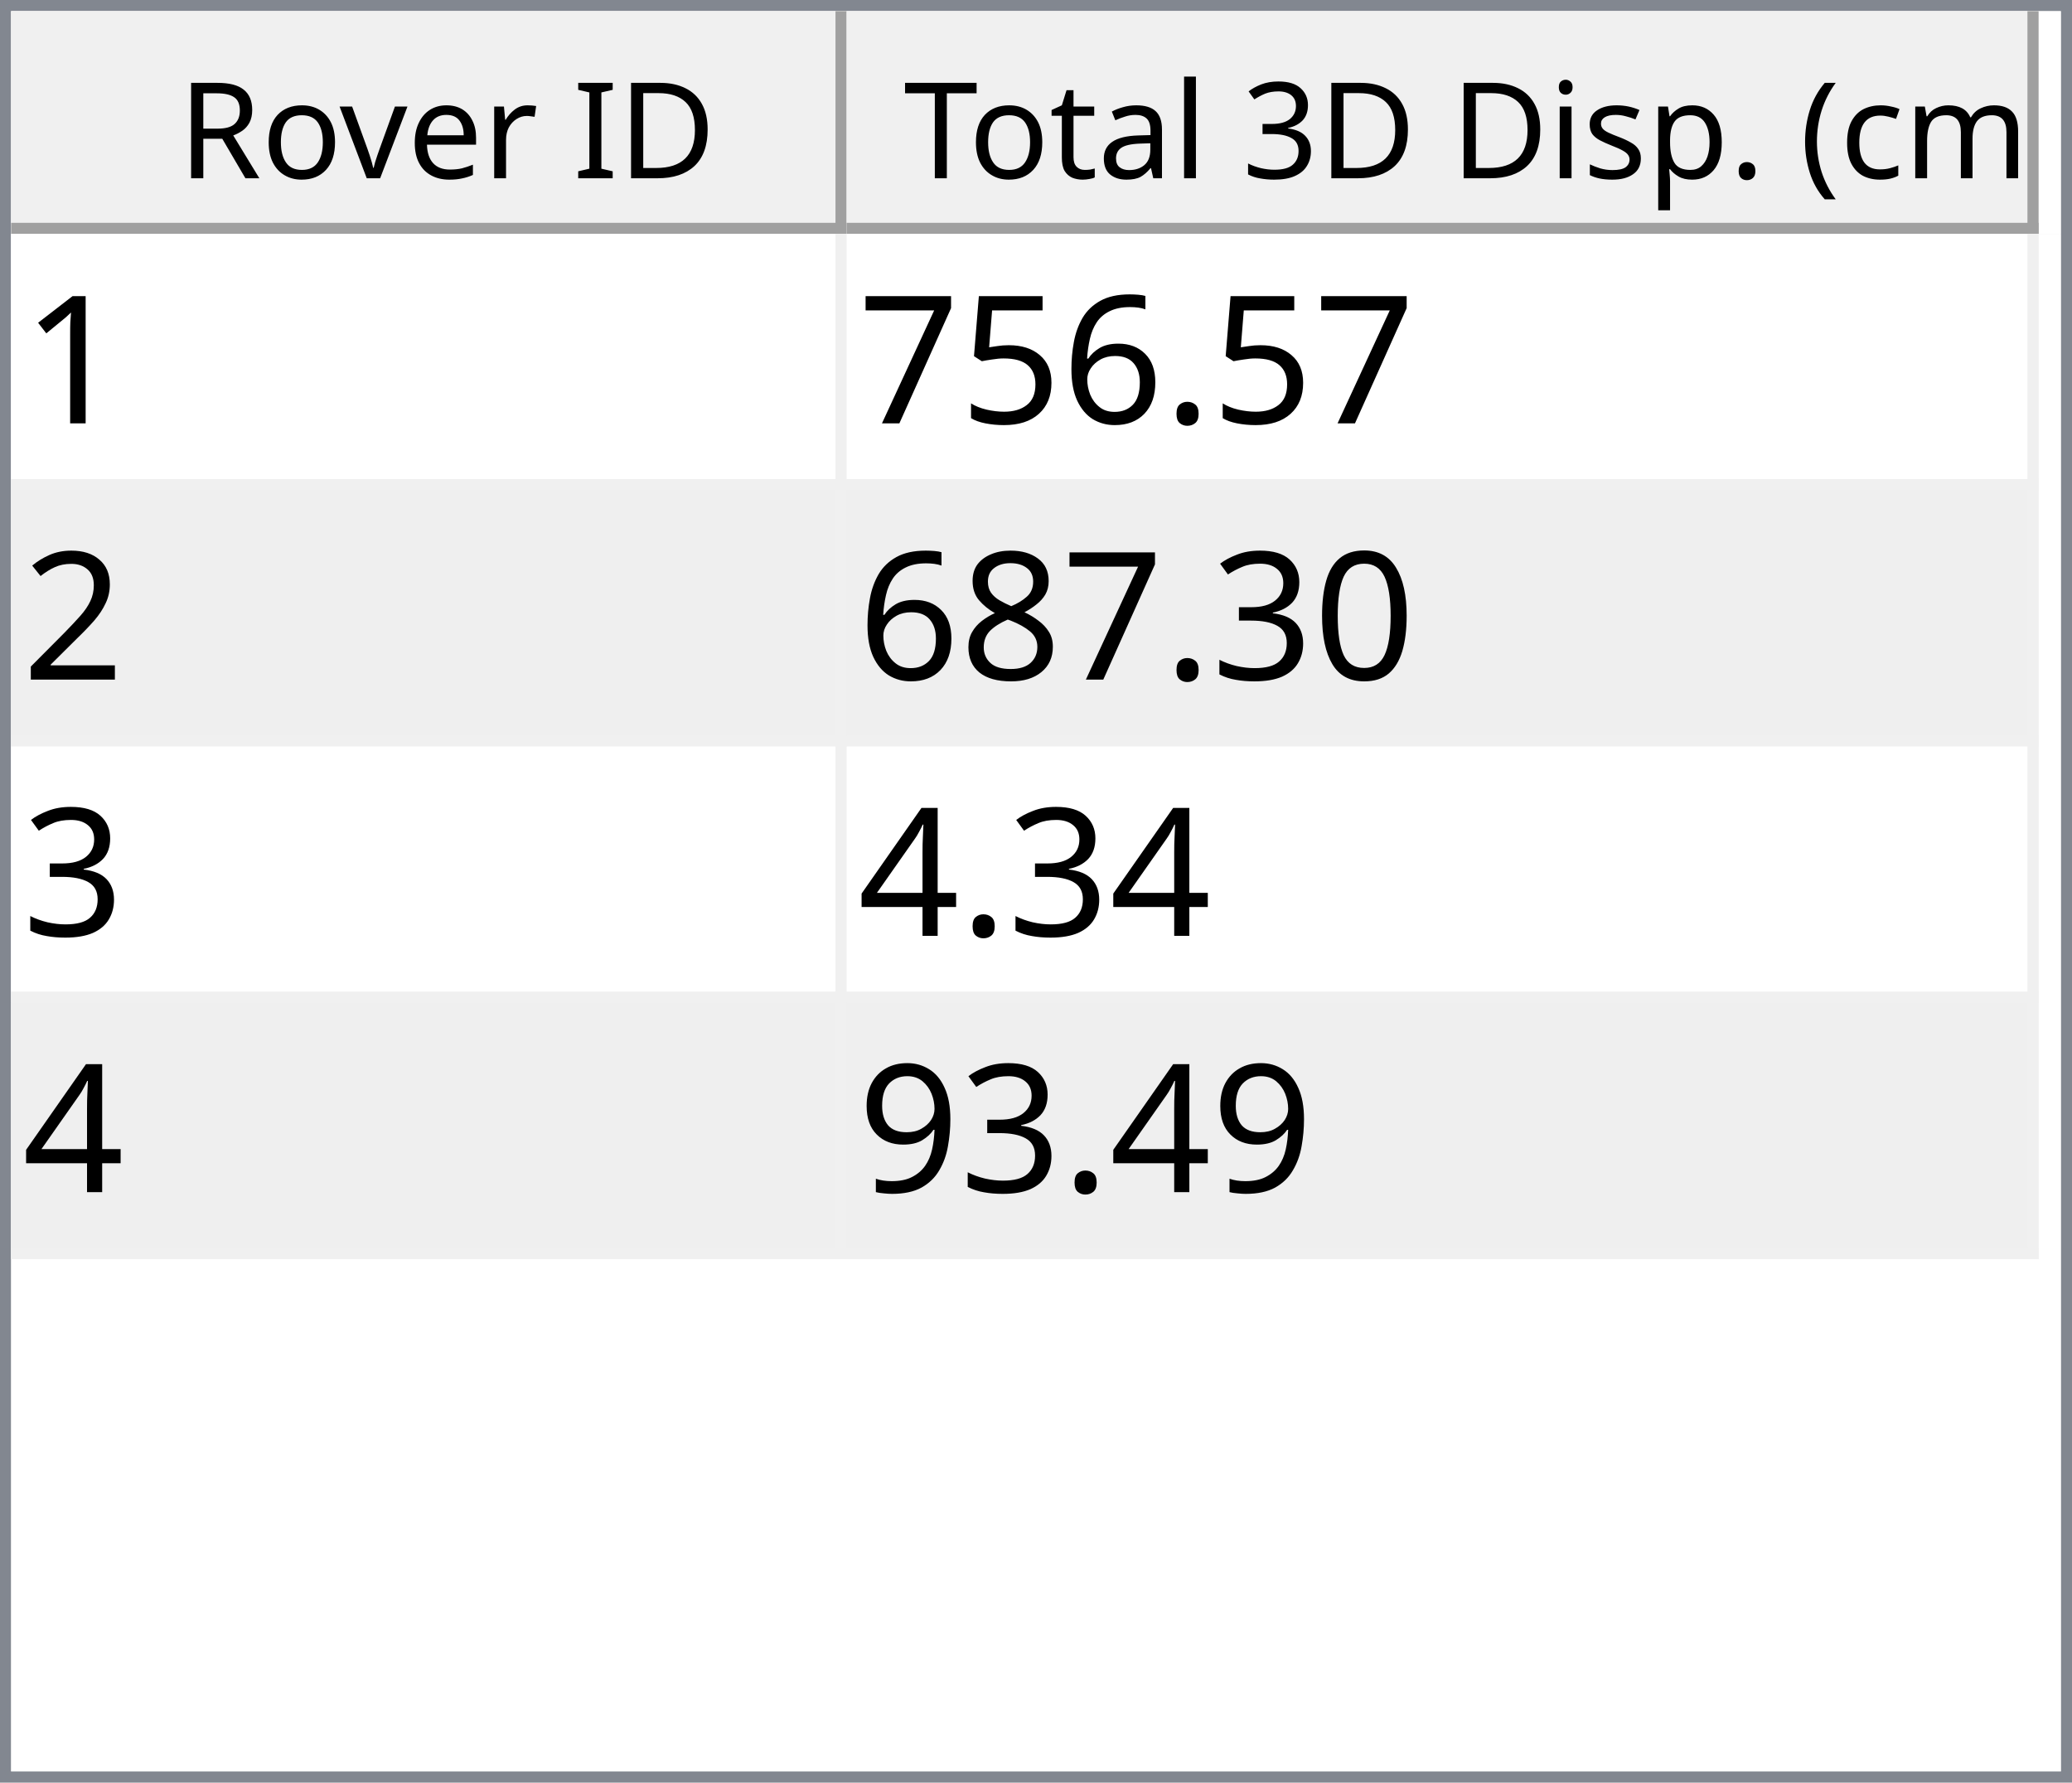
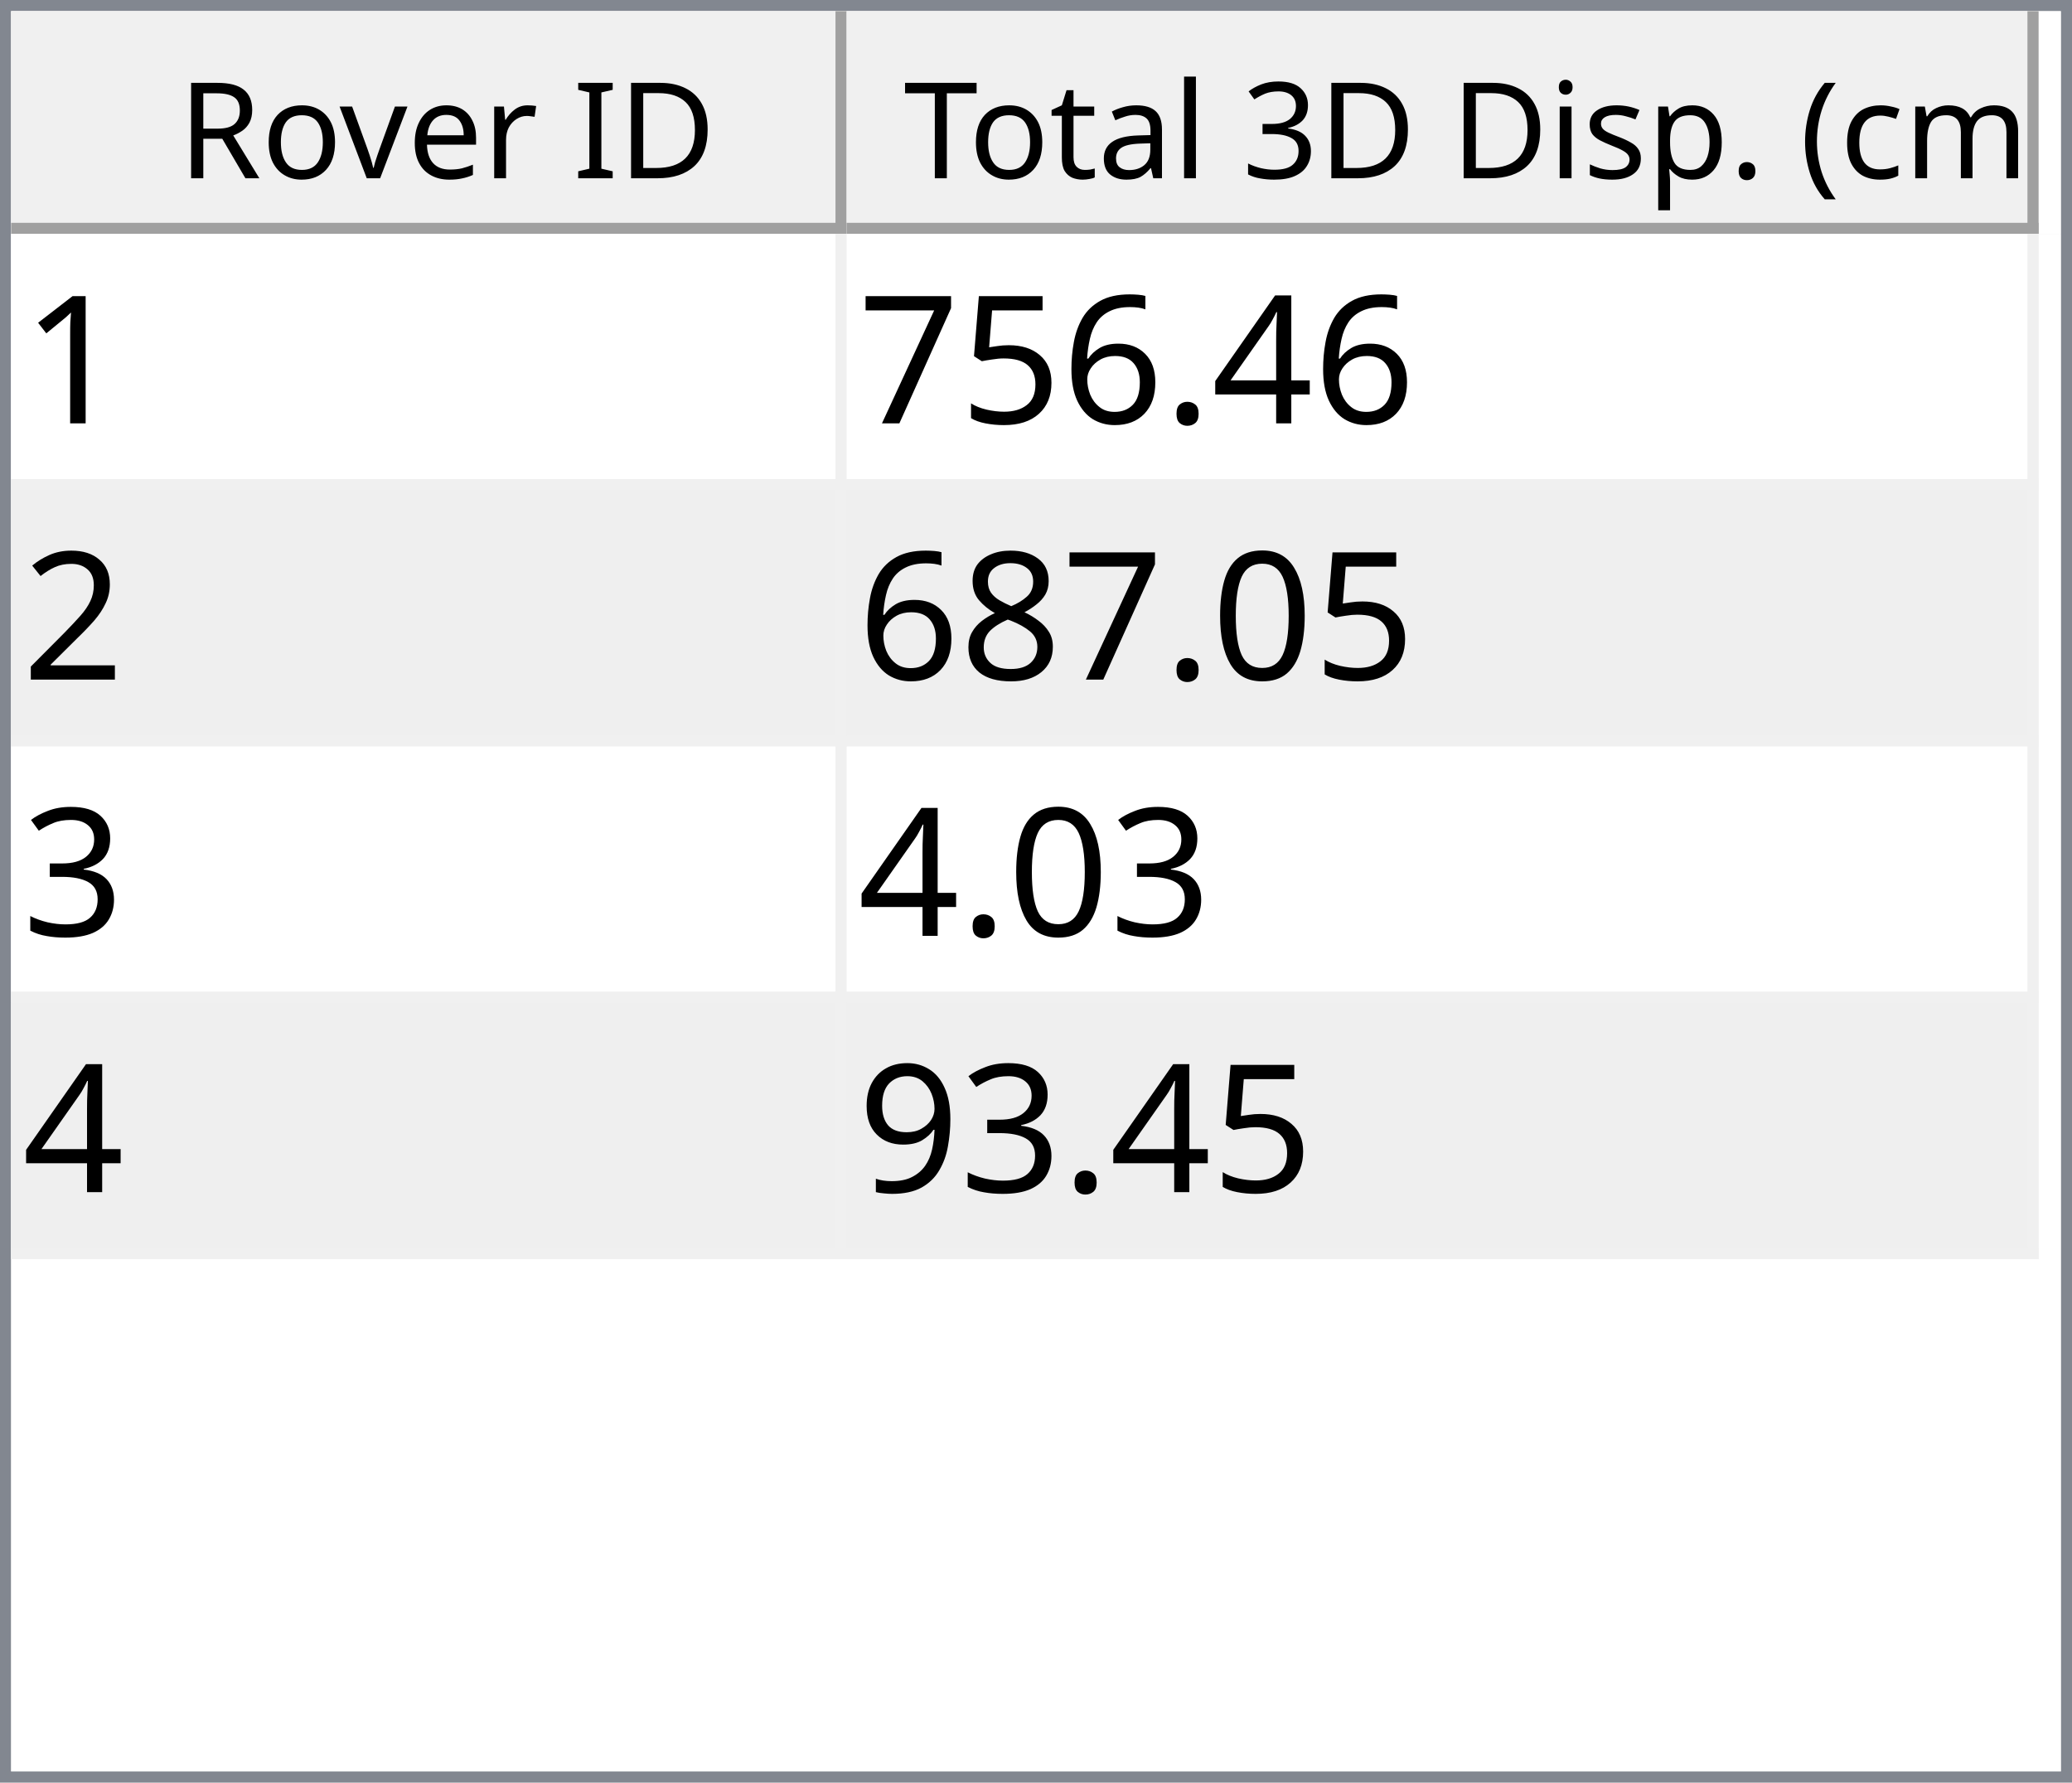
<svg xmlns="http://www.w3.org/2000/svg" style="fill-opacity:1; color-rendering:auto; color-interpolation:auto; text-rendering:auto; stroke:black; stroke-linecap:square; stroke-miterlimit:10; shape-rendering:auto; stroke-opacity:1; fill:black; stroke-dasharray:none; font-weight:normal; stroke-width:1; font-family:'Dialog'; font-style:normal; stroke-linejoin:miter; font-size:12px; stroke-dashoffset:0; image-rendering:auto;" width="186" height="160">
  <defs id="genericDefs" />
  <g>
    <defs id="defs1">
      <clipPath clipPathUnits="userSpaceOnUse" id="clipPath1">
        <path d="M0 0 L186 0 L186 160 L0 160 L0 0 Z" />
      </clipPath>
      <clipPath clipPathUnits="userSpaceOnUse" id="clipPath2">
        <path d="M0 0 L0 160 L186 160 L186 0 Z" />
      </clipPath>
      <clipPath clipPathUnits="userSpaceOnUse" id="clipPath3">
        <path d="M0 0 L0 20 L184 20 L184 0 Z" />
      </clipPath>
      <clipPath clipPathUnits="userSpaceOnUse" id="clipPath4">
        <path d="M0 0 L0 20 L75 20 L75 0 Z" />
      </clipPath>
      <clipPath clipPathUnits="userSpaceOnUse" id="clipPath5">
        <path d="M1 1 L1 19 L74 19 L74 1 Z" />
      </clipPath>
      <clipPath clipPathUnits="userSpaceOnUse" id="clipPath6">
        <path d="M0 0 L0 18 L73 18 L73 0 Z" />
      </clipPath>
      <clipPath clipPathUnits="userSpaceOnUse" id="clipPath7">
        <path d="M-0.5 -0.5 L-0.5 19.5 L74.5 19.5 L74.5 -0.5 Z" />
      </clipPath>
      <clipPath clipPathUnits="userSpaceOnUse" id="clipPath8">
        <path d="M0 0 L0 20 L107 20 L107 0 Z" />
      </clipPath>
      <clipPath clipPathUnits="userSpaceOnUse" id="clipPath9">
        <path d="M1 1 L1 19 L106 19 L106 1 Z" />
      </clipPath>
      <clipPath clipPathUnits="userSpaceOnUse" id="clipPath10">
        <path d="M0 0 L0 18 L105 18 L105 0 Z" />
      </clipPath>
      <clipPath clipPathUnits="userSpaceOnUse" id="clipPath11">
        <path d="M-0.5 -0.5 L-0.5 19.5 L106.5 19.5 L106.5 -0.5 Z" />
      </clipPath>
      <clipPath clipPathUnits="userSpaceOnUse" id="clipPath12">
        <path d="M0 0 L0 138 L184 138 L184 0 Z" />
      </clipPath>
      <clipPath clipPathUnits="userSpaceOnUse" id="clipPath13">
        <path d="M0 0 L0 92 L182 92 L182 0 Z" />
      </clipPath>
      <clipPath clipPathUnits="userSpaceOnUse" id="clipPath14">
        <path d="M-0.5 -0.5 L-0.5 91.5 L181.5 91.5 L181.5 -0.5 Z" />
      </clipPath>
      <clipPath clipPathUnits="userSpaceOnUse" id="clipPath15">
        <path d="M0 0 L0 22 L74 22 L74 0 Z" />
      </clipPath>
      <clipPath clipPathUnits="userSpaceOnUse" id="clipPath16">
        <path d="M0 0 L0 22 L106 22 L106 0 Z" />
      </clipPath>
      <font horiz-adv-x="64.551" id="font1">
        <font-face ascent="107.91" descent="25.098" units-per-em="100" style="font-style:normal; font-family:Segoe UI; font-weight:normal;" />
        <missing-glyph horiz-adv-x="64.551" d="M8.109 0 L8.109 68.266 L56.453 68.266 L56.453 0 L8.109 0 ZM15.328 7.234 L49.219 7.234 L49.219 61.031 L15.328 61.031 L15.328 7.234 Z" />
        <glyph unicode="D" horiz-adv-x="70.117" d="M9.188 0 L9.188 70.016 L28.516 70.016 Q65.531 70.016 65.531 35.891 Q65.531 19.672 55.25 9.836 Q44.969 0 27.734 0 L9.188 0 ZM17.391 62.594 L17.391 7.422 L27.828 7.422 Q41.609 7.422 49.273 14.797 Q56.938 22.172 56.938 35.688 Q56.938 62.594 28.328 62.594 L17.391 62.594 Z" />
        <glyph unicode="I" horiz-adv-x="26.611" d="M17.391 0 L9.188 0 L9.188 70.016 L17.391 70.016 L17.391 0 Z" />
        <glyph unicode=" " horiz-adv-x="27.393" d="" />
        <glyph unicode="r" horiz-adv-x="34.766" d="M34.188 41.891 Q32.078 43.5 28.125 43.5 Q23 43.5 19.555 38.672 Q16.109 33.844 16.109 25.484 L16.109 0 L8.109 0 L8.109 50 L16.109 50 L16.109 39.703 L16.312 39.703 Q18.016 44.969 21.531 47.922 Q25.047 50.875 29.391 50.875 Q32.516 50.875 34.188 50.203 L34.188 41.891 Z" />
        <glyph unicode="e" horiz-adv-x="52.295" d="M48.297 23 L12.984 23 Q13.188 14.656 17.484 10.109 Q21.781 5.562 29.297 5.562 Q37.75 5.562 44.828 11.141 L44.828 3.609 Q38.234 -1.172 27.391 -1.172 Q16.797 -1.172 10.742 5.641 Q4.688 12.453 4.688 24.812 Q4.688 36.469 11.305 43.82 Q17.922 51.172 27.734 51.172 Q37.547 51.172 42.922 44.828 Q48.297 38.484 48.297 27.203 L48.297 23 ZM40.094 29.781 Q40.047 36.719 36.75 40.578 Q33.453 44.438 27.594 44.438 Q21.922 44.438 17.969 40.383 Q14.016 36.328 13.094 29.781 L40.094 29.781 Z" />
        <glyph unicode="v" horiz-adv-x="47.9" d="M47.406 50 L27.484 0 L19.625 0 L0.688 50 L9.469 50 L22.172 13.672 Q23.578 9.672 23.922 6.688 L24.125 6.688 Q24.609 10.453 25.688 13.484 L38.969 50 L47.406 50 Z" />
        <glyph unicode="o" horiz-adv-x="58.594" d="M29 -1.172 Q17.922 -1.172 11.305 5.836 Q4.688 12.844 4.688 24.422 Q4.688 37.016 11.57 44.094 Q18.453 51.172 30.172 51.172 Q41.359 51.172 47.633 44.289 Q53.906 37.406 53.906 25.203 Q53.906 13.234 47.141 6.031 Q40.375 -1.172 29 -1.172 ZM29.594 44.438 Q21.875 44.438 17.383 39.188 Q12.891 33.938 12.891 24.703 Q12.891 15.828 17.43 10.695 Q21.969 5.562 29.594 5.562 Q37.359 5.562 41.531 10.594 Q45.703 15.625 45.703 24.906 Q45.703 34.281 41.531 39.359 Q37.359 44.438 29.594 44.438 Z" />
        <glyph unicode="R" horiz-adv-x="59.814" d="M59.375 0 L49.609 0 L37.891 19.625 Q36.281 22.359 34.766 24.289 Q33.25 26.219 31.664 27.438 Q30.078 28.656 28.25 29.219 Q26.422 29.781 24.125 29.781 L17.391 29.781 L17.391 0 L9.188 0 L9.188 70.016 L30.078 70.016 Q34.672 70.016 38.555 68.867 Q42.438 67.719 45.289 65.375 Q48.141 63.031 49.758 59.547 Q51.375 56.062 51.375 51.375 Q51.375 47.703 50.273 44.656 Q49.172 41.609 47.148 39.211 Q45.125 36.812 42.266 35.133 Q39.406 33.453 35.844 32.516 L35.844 32.328 Q37.594 31.547 38.891 30.547 Q40.188 29.547 41.359 28.18 Q42.531 26.812 43.68 25.078 Q44.828 23.344 46.234 21.047 L59.375 0 ZM17.391 62.594 L17.391 37.203 L28.516 37.203 Q31.594 37.203 34.203 38.133 Q36.812 39.062 38.719 40.797 Q40.625 42.531 41.703 45.047 Q42.781 47.562 42.781 50.688 Q42.781 56.297 39.141 59.445 Q35.5 62.594 28.609 62.594 L17.391 62.594 Z" />
        <glyph unicode=")" horiz-adv-x="30.176" d="M8.297 -15.922 L1.172 -15.922 Q16.406 2.344 16.406 26.812 Q16.406 51.469 1.078 70.016 L8.297 70.016 Q23.531 52.156 23.531 26.703 Q23.531 1.375 8.297 -15.922 Z" />
        <glyph unicode="m" horiz-adv-x="86.133" d="M79.109 0 L71.094 0 L71.094 28.719 Q71.094 37.016 68.531 40.727 Q65.969 44.438 59.906 44.438 Q54.781 44.438 51.195 39.75 Q47.609 35.062 47.609 28.516 L47.609 0 L39.594 0 L39.594 29.688 Q39.594 44.438 28.219 44.438 Q22.953 44.438 19.531 40.016 Q16.109 35.594 16.109 28.516 L16.109 0 L8.109 0 L8.109 50 L16.109 50 L16.109 42.094 L16.312 42.094 Q21.625 51.172 31.844 51.172 Q36.969 51.172 40.773 48.312 Q44.578 45.453 46 40.828 Q51.562 51.172 62.594 51.172 Q79.109 51.172 79.109 30.812 L79.109 0 Z" />
        <glyph unicode="c" horiz-adv-x="46.191" d="M42.188 2.297 Q36.422 -1.172 28.516 -1.172 Q17.828 -1.172 11.258 5.789 Q4.688 12.75 4.688 23.828 Q4.688 36.188 11.766 43.68 Q18.844 51.172 30.672 51.172 Q37.25 51.172 42.281 48.734 L42.281 40.531 Q36.719 44.438 30.375 44.438 Q22.703 44.438 17.797 38.945 Q12.891 33.453 12.891 24.516 Q12.891 15.719 17.508 10.641 Q22.125 5.562 29.891 5.562 Q36.422 5.562 42.188 9.906 L42.188 2.297 Z" />
        <glyph unicode="(" horiz-adv-x="30.176" d="M29.109 -15.922 L21.969 -15.922 Q6.844 1.375 6.844 26.703 Q6.844 52.156 21.969 70.016 L29.203 70.016 Q13.875 51.469 13.875 26.812 Q13.875 2.344 29.109 -15.922 Z" />
        <glyph unicode="." horiz-adv-x="21.68" d="M10.891 -1.078 Q8.641 -1.078 7.055 0.539 Q5.469 2.156 5.469 4.391 Q5.469 6.641 7.055 8.273 Q8.641 9.906 10.891 9.906 Q13.188 9.906 14.797 8.273 Q16.406 6.641 16.406 4.391 Q16.406 2.156 14.797 0.539 Q13.188 -1.078 10.891 -1.078 Z" />
        <glyph unicode="p" horiz-adv-x="58.789" d="M16.312 7.234 L16.109 7.234 L16.109 -23 L8.109 -23 L8.109 50 L16.109 50 L16.109 41.219 L16.312 41.219 Q22.219 51.172 33.594 51.172 Q43.266 51.172 48.688 44.461 Q54.109 37.75 54.109 26.469 Q54.109 13.922 48 6.375 Q41.891 -1.172 31.297 -1.172 Q21.578 -1.172 16.312 7.234 ZM16.109 27.391 L16.109 20.406 Q16.109 14.203 20.141 9.883 Q24.172 5.562 30.375 5.562 Q37.641 5.562 41.773 11.133 Q45.906 16.703 45.906 26.609 Q45.906 34.969 42.047 39.703 Q38.188 44.438 31.594 44.438 Q24.609 44.438 20.359 39.578 Q16.109 34.719 16.109 27.391 Z" />
        <glyph unicode="s" horiz-adv-x="42.432" d="M5.078 1.812 L5.078 10.406 Q11.625 5.562 19.484 5.562 Q30.031 5.562 30.031 12.594 Q30.031 14.594 29.125 15.992 Q28.219 17.391 26.68 18.461 Q25.141 19.531 23.07 20.383 Q21 21.234 18.609 22.172 Q15.281 23.484 12.766 24.828 Q10.25 26.172 8.57 27.859 Q6.891 29.547 6.031 31.695 Q5.172 33.844 5.172 36.719 Q5.172 40.234 6.789 42.945 Q8.406 45.656 11.086 47.484 Q13.766 49.312 17.211 50.242 Q20.656 51.172 24.312 51.172 Q30.812 51.172 35.938 48.922 L35.938 40.828 Q30.422 44.438 23.25 44.438 Q21 44.438 19.195 43.922 Q17.391 43.406 16.094 42.477 Q14.797 41.547 14.086 40.258 Q13.375 38.969 13.375 37.406 Q13.375 35.453 14.086 34.133 Q14.797 32.812 16.164 31.789 Q17.531 30.766 19.484 29.938 Q21.438 29.109 23.922 28.125 Q27.25 26.859 29.883 25.516 Q32.516 24.172 34.375 22.484 Q36.234 20.797 37.234 18.602 Q38.234 16.406 38.234 13.375 Q38.234 9.672 36.602 6.938 Q34.969 4.203 32.234 2.398 Q29.5 0.594 25.93 -0.289 Q22.359 -1.172 18.453 -1.172 Q10.75 -1.172 5.078 1.812 Z" />
        <glyph unicode="i" horiz-adv-x="24.219" d="M12.203 62.703 Q10.062 62.703 8.547 64.164 Q7.031 65.625 7.031 67.875 Q7.031 70.125 8.547 71.609 Q10.062 73.094 12.203 73.094 Q14.406 73.094 15.945 71.609 Q17.484 70.125 17.484 67.875 Q17.484 65.719 15.945 64.211 Q14.406 62.703 12.203 62.703 ZM16.109 0 L8.109 0 L8.109 50 L16.109 50 L16.109 0 Z" />
        <glyph unicode="3" horiz-adv-x="53.906" d="M46.531 19.828 Q46.531 15.094 44.75 11.211 Q42.969 7.328 39.719 4.57 Q36.469 1.812 31.93 0.297 Q27.391 -1.219 21.922 -1.219 Q11.922 -1.219 6 2.594 L6 11.188 Q13.094 5.609 22.219 5.609 Q25.875 5.609 28.828 6.539 Q31.781 7.469 33.906 9.227 Q36.031 10.984 37.18 13.477 Q38.328 15.969 38.328 19.094 Q38.328 32.812 18.797 32.812 L12.984 32.812 L12.984 39.594 L18.5 39.594 Q35.797 39.594 35.797 52.484 Q35.797 64.406 22.609 64.406 Q15.188 64.406 8.688 59.422 L8.688 67.188 Q15.375 71.188 24.609 71.188 Q29 71.188 32.57 69.969 Q36.141 68.75 38.68 66.555 Q41.219 64.359 42.609 61.281 Q44 58.203 44 54.5 Q44 40.672 30.031 36.719 L30.031 36.531 Q33.594 36.141 36.625 34.797 Q39.656 33.453 41.852 31.305 Q44.047 29.156 45.289 26.25 Q46.531 23.344 46.531 19.828 Z" />
        <glyph unicode="l" horiz-adv-x="24.219" d="M16.109 0 L8.109 0 L8.109 74.031 L16.109 74.031 L16.109 0 Z" />
        <glyph unicode="a" horiz-adv-x="50.879" d="M43.891 0 L35.891 0 L35.891 7.812 L35.688 7.812 Q30.469 -1.172 20.312 -1.172 Q12.844 -1.172 8.617 2.781 Q4.391 6.734 4.391 13.281 Q4.391 27.297 20.906 29.594 L35.891 31.688 Q35.891 44.438 25.594 44.438 Q16.547 44.438 9.281 38.281 L9.281 46.484 Q16.656 51.172 26.266 51.172 Q43.891 51.172 43.891 32.516 L43.891 0 ZM35.891 25.297 L23.828 23.641 Q18.266 22.859 15.43 20.875 Q12.594 18.891 12.594 13.875 Q12.594 10.203 15.211 7.883 Q17.828 5.562 22.172 5.562 Q28.125 5.562 32.008 9.742 Q35.891 13.922 35.891 20.312 L35.891 25.297 Z" />
        <glyph unicode="t" horiz-adv-x="33.887" d="M31.297 0.484 Q28.469 -1.078 23.828 -1.078 Q10.688 -1.078 10.688 13.578 L10.688 43.172 L2.094 43.172 L2.094 50 L10.688 50 L10.688 62.203 L18.703 64.797 L18.703 50 L31.297 50 L31.297 43.172 L18.703 43.172 L18.703 14.984 Q18.703 9.969 20.414 7.82 Q22.125 5.672 26.078 5.672 Q29.109 5.672 31.297 7.328 L31.297 0.484 Z" />
        <glyph unicode="T" horiz-adv-x="52.393" d="M50.594 62.594 L30.375 62.594 L30.375 0 L22.172 0 L22.172 62.594 L2 62.594 L2 70.016 L50.594 70.016 L50.594 62.594 Z" />
      </font>
      <font horiz-adv-x="75.0" id="font2">
        <font-face ascent="100.537" descent="21.973" units-per-em="100" style="font-style:normal; font-family:sans-serif; font-weight:normal;" />
        <missing-glyph horiz-adv-x="75.0" d="M12.5 0 L12.5 62.5 L62.5 62.5 L62.5 0 L12.5 0 ZM14.062 1.562 L60.938 1.562 L60.938 60.938 L14.062 60.938 L14.062 1.562 Z" />
        <glyph unicode="1" horiz-adv-x="55.615" d="M37.25 0 L28.469 0 L28.469 56 Q25.297 52.984 20.141 49.953 Q14.984 46.922 10.891 45.406 L10.891 53.906 Q18.266 57.375 23.781 62.305 Q29.297 67.234 31.594 71.875 L37.25 71.875 L37.25 0 Z" />
+         <glyph unicode="4" horiz-adv-x="55.615" d="M32.328 0 L32.328 17.141 L1.266 17.141 L1.266 25.203 L33.938 71.578 L41.109 71.578 L41.109 25.203 L50.781 25.203 L50.781 17.141 L41.109 17.141 L41.109 0 L32.328 0 ZM32.328 25.203 L32.328 57.469 L9.906 25.203 L32.328 25.203 Z" />
        <glyph unicode="." horiz-adv-x="27.783" d="M9.078 0 L9.078 10.016 L19.094 10.016 L19.094 0 L9.078 0 Z" />
        <glyph unicode="6" horiz-adv-x="55.615" d="M49.75 54.047 L41.016 53.375 Q39.844 58.547 37.703 60.891 Q34.125 64.656 28.906 64.656 Q24.703 64.656 21.531 62.312 Q17.391 59.281 14.992 53.469 Q12.594 47.656 12.5 36.922 Q15.672 41.75 20.266 44.094 Q24.859 46.438 29.891 46.438 Q38.672 46.438 44.852 39.969 Q51.031 33.5 51.031 23.25 Q51.031 16.5 48.125 10.719 Q45.219 4.938 40.141 1.859 Q35.062 -1.219 28.609 -1.219 Q17.625 -1.219 10.695 6.859 Q3.766 14.938 3.766 33.5 Q3.766 54.25 11.422 63.672 Q18.109 71.875 29.438 71.875 Q37.891 71.875 43.289 67.141 Q48.688 62.406 49.75 54.047 ZM13.875 23.188 Q13.875 18.656 15.797 14.508 Q17.719 10.359 21.188 8.18 Q24.656 6 28.469 6 Q34.031 6 38.039 10.492 Q42.047 14.984 42.047 22.703 Q42.047 30.125 38.086 34.398 Q34.125 38.672 28.125 38.672 Q22.172 38.672 18.023 34.398 Q13.875 30.125 13.875 23.188 Z" />
        <glyph unicode="5" horiz-adv-x="55.615" d="M4.156 18.75 L13.375 19.531 Q14.406 12.797 18.141 9.398 Q21.875 6 27.156 6 Q33.5 6 37.891 10.789 Q42.281 15.578 42.281 23.484 Q42.281 31 38.062 35.352 Q33.844 39.703 27 39.703 Q22.75 39.703 19.336 37.773 Q15.922 35.844 13.969 32.766 L5.719 33.844 L12.641 70.609 L48.25 70.609 L48.25 62.203 L19.672 62.203 L15.828 42.969 Q22.266 47.469 29.344 47.469 Q38.719 47.469 45.164 40.969 Q51.609 34.469 51.609 24.266 Q51.609 14.547 45.953 7.469 Q39.062 -1.219 27.156 -1.219 Q17.391 -1.219 11.211 4.25 Q5.031 9.719 4.156 18.75 Z" />
        <glyph unicode="7" horiz-adv-x="55.615" d="M4.734 62.203 L4.734 70.656 L51.078 70.656 L51.078 63.812 Q44.234 56.547 37.523 44.484 Q30.812 32.422 27.156 19.672 Q24.516 10.688 23.781 0 L14.75 0 Q14.891 8.453 18.062 20.414 Q21.234 32.375 27.172 43.484 Q33.109 54.594 39.797 62.203 L4.734 62.203 Z" />
        <glyph unicode="2" horiz-adv-x="55.615" d="M50.344 8.453 L50.344 0 L3.031 0 Q2.938 3.172 4.047 6.109 Q5.859 10.938 9.836 15.625 Q13.812 20.312 21.344 26.469 Q33.016 36.031 37.117 41.625 Q41.219 47.219 41.219 52.203 Q41.219 57.422 37.477 61.008 Q33.734 64.594 27.734 64.594 Q21.391 64.594 17.578 60.789 Q13.766 56.984 13.719 50.25 L4.688 51.172 Q5.609 61.281 11.664 66.578 Q17.719 71.875 27.938 71.875 Q38.234 71.875 44.242 66.164 Q50.25 60.453 50.25 52 Q50.25 47.703 48.492 43.555 Q46.734 39.406 42.656 34.812 Q38.578 30.219 29.109 22.219 Q21.188 15.578 18.945 13.211 Q16.703 10.844 15.234 8.453 L50.344 8.453 Z" />
        <glyph unicode="0" horiz-adv-x="55.615" d="M4.156 35.297 Q4.156 48 6.766 55.742 Q9.375 63.484 14.523 67.68 Q19.672 71.875 27.484 71.875 Q33.25 71.875 37.594 69.555 Q41.938 67.234 44.773 62.867 Q47.609 58.5 49.219 52.227 Q50.828 45.953 50.828 35.297 Q50.828 22.703 48.242 14.969 Q45.656 7.234 40.508 3.008 Q35.359 -1.219 27.484 -1.219 Q17.141 -1.219 11.234 6.203 Q4.156 15.141 4.156 35.297 ZM13.188 35.297 Q13.188 17.672 17.312 11.836 Q21.438 6 27.484 6 Q33.547 6 37.672 11.859 Q41.797 17.719 41.797 35.297 Q41.797 52.984 37.672 58.789 Q33.547 64.594 27.391 64.594 Q21.344 64.594 17.719 59.469 Q13.188 52.938 13.188 35.297 Z" />
+         <glyph unicode="8" horiz-adv-x="55.615" d="M17.672 38.812 Q12.203 40.828 9.57 44.539 Q6.938 48.25 6.938 53.422 Q6.938 61.234 12.555 66.555 Q18.172 71.875 27.484 71.875 Q36.859 71.875 42.578 66.43 Q48.297 60.984 48.297 53.172 Q48.297 48.188 45.68 44.508 Q43.062 40.828 37.75 38.812 Q44.344 36.672 47.781 31.883 Q51.219 27.094 51.219 20.453 Q51.219 11.281 44.727 5.031 Q38.234 -1.219 27.641 -1.219 Q17.047 -1.219 10.547 5.055 Q4.047 11.328 4.047 20.703 Q4.047 27.688 7.594 32.398 Q11.141 37.109 17.672 38.812 ZM15.922 53.719 Q15.922 48.641 19.195 45.414 Q22.469 42.188 27.688 42.188 Q32.766 42.188 36.016 45.383 Q39.266 48.578 39.266 53.219 Q39.266 58.062 35.914 61.359 Q32.562 64.656 27.594 64.656 Q22.562 64.656 19.242 61.43 Q15.922 58.203 15.922 53.719 ZM13.094 20.656 Q13.094 16.891 14.875 13.375 Q16.656 9.859 20.172 7.93 Q23.688 6 27.734 6 Q34.031 6 38.133 10.055 Q42.234 14.109 42.234 20.359 Q42.234 26.703 38.016 30.859 Q33.797 35.016 27.438 35.016 Q21.234 35.016 17.164 30.914 Q13.094 26.812 13.094 20.656 Z" />
        <glyph unicode="3" horiz-adv-x="55.615" d="M4.203 18.891 L12.984 20.062 Q14.5 12.594 18.141 9.297 Q21.781 6 27 6 Q33.203 6 37.477 10.297 Q41.75 14.594 41.75 20.953 Q41.75 27 37.797 30.93 Q33.844 34.859 27.734 34.859 Q25.25 34.859 21.531 33.891 L22.516 41.609 Q23.391 41.5 23.922 41.5 Q29.547 41.5 34.039 44.43 Q38.531 47.359 38.531 53.469 Q38.531 58.297 35.258 61.477 Q31.984 64.656 26.812 64.656 Q21.688 64.656 18.266 61.43 Q14.844 58.203 13.875 51.766 L5.078 53.328 Q6.688 62.156 12.398 67.016 Q18.109 71.875 26.609 71.875 Q32.469 71.875 37.398 69.359 Q42.328 66.844 44.945 62.5 Q47.562 58.156 47.562 53.266 Q47.562 48.641 45.07 44.828 Q42.578 41.016 37.703 38.766 Q44.047 37.312 47.562 32.695 Q51.078 28.078 51.078 21.141 Q51.078 11.766 44.242 5.25 Q37.406 -1.266 26.953 -1.266 Q17.531 -1.266 11.305 4.352 Q5.078 9.969 4.203 18.891 Z" />
-         <glyph unicode="8" horiz-adv-x="55.615" d="M17.672 38.812 Q12.203 40.828 9.57 44.539 Q6.938 48.25 6.938 53.422 Q6.938 61.234 12.555 66.555 Q18.172 71.875 27.484 71.875 Q36.859 71.875 42.578 66.43 Q48.297 60.984 48.297 53.172 Q48.297 48.188 45.68 44.508 Q43.062 40.828 37.75 38.812 Q44.344 36.672 47.781 31.883 Q51.219 27.094 51.219 20.453 Q51.219 11.281 44.727 5.031 Q38.234 -1.219 27.641 -1.219 Q17.047 -1.219 10.547 5.055 Q4.047 11.328 4.047 20.703 Q4.047 27.688 7.594 32.398 Q11.141 37.109 17.672 38.812 ZM15.922 53.719 Q15.922 48.641 19.195 45.414 Q22.469 42.188 27.688 42.188 Q32.766 42.188 36.016 45.383 Q39.266 48.578 39.266 53.219 Q39.266 58.062 35.914 61.359 Q32.562 64.656 27.594 64.656 Q22.562 64.656 19.242 61.43 Q15.922 58.203 15.922 53.719 ZM13.094 20.656 Q13.094 16.891 14.875 13.375 Q16.656 9.859 20.172 7.93 Q23.688 6 27.734 6 Q34.031 6 38.133 10.055 Q42.234 14.109 42.234 20.359 Q42.234 26.703 38.016 30.859 Q33.797 35.016 27.438 35.016 Q21.234 35.016 17.164 30.914 Q13.094 26.812 13.094 20.656 Z" />
-         <glyph unicode="4" horiz-adv-x="55.615" d="M32.328 0 L32.328 17.141 L1.266 17.141 L1.266 25.203 L33.938 71.578 L41.109 71.578 L41.109 25.203 L50.781 25.203 L50.781 17.141 L41.109 17.141 L41.109 0 L32.328 0 ZM32.328 25.203 L32.328 57.469 L9.906 25.203 L32.328 25.203 Z" />
        <glyph unicode="9" horiz-adv-x="55.615" d="M5.469 16.547 L13.922 17.328 Q14.984 11.375 18.016 8.688 Q21.047 6 25.781 6 Q29.828 6 32.883 7.859 Q35.938 9.719 37.891 12.82 Q39.844 15.922 41.164 21.195 Q42.484 26.469 42.484 31.938 Q42.484 32.516 42.438 33.688 Q39.797 29.5 35.234 26.883 Q30.672 24.266 25.344 24.266 Q16.453 24.266 10.305 30.711 Q4.156 37.156 4.156 47.703 Q4.156 58.594 10.578 65.234 Q17 71.875 26.656 71.875 Q33.641 71.875 39.43 68.117 Q45.219 64.359 48.219 57.398 Q51.219 50.438 51.219 37.25 Q51.219 23.531 48.242 15.406 Q45.266 7.281 39.383 3.031 Q33.5 -1.219 25.594 -1.219 Q17.188 -1.219 11.867 3.445 Q6.547 8.109 5.469 16.547 ZM41.453 48.141 Q41.453 55.719 37.43 60.156 Q33.406 64.594 27.734 64.594 Q21.875 64.594 17.531 59.812 Q13.188 55.031 13.188 47.406 Q13.188 40.578 17.312 36.305 Q21.438 32.031 27.484 32.031 Q33.594 32.031 37.523 36.305 Q41.453 40.578 41.453 48.141 Z" />
      </font>
    </defs>
    <g style="fill:white; stroke:white;">
      <rect x="0" y="0" width="186" style="clip-path:url(#clipPath1); stroke:none;" height="160" />
    </g>
    <g style="fill:white; text-rendering:optimizeSpeed; color-rendering:optimizeSpeed; image-rendering:optimizeSpeed; shape-rendering:crispEdges; stroke:white; color-interpolation:sRGB;">
      <rect x="0" width="186" height="160" y="0" style="stroke:none;" />
      <path style="stroke:none;" d="M0 160 L186 160 L186 0 L0 0 Z" />
    </g>
    <g style="fill:rgb(240,240,240); font-family:'Segoe UI'; stroke:rgb(240,240,240);">
      <rect x="0" y="0" width="186" style="clip-path:url(#clipPath2); stroke:none;" height="160" />
    </g>
    <g style="fill:rgb(130,135,144); font-family:'Segoe UI'; stroke:rgb(130,135,144);">
      <path d="M0 0 L186 0 L186 160 L0 160 L0 0 ZM1 1 L185 1 L185 159 L1 159 L1 1 Z" style="fill-rule:evenodd; clip-path:url(#clipPath2); stroke:none;" />
    </g>
    <g style="fill:white; font-family:'Segoe UI'; stroke:white;" transform="translate(1,1)">
      <rect x="0" y="0" width="184" style="clip-path:url(#clipPath3); stroke:none;" height="20" />
    </g>
    <g style="fill:rgb(240,240,240); font-family:'Segoe UI'; stroke:rgb(240,240,240);" transform="translate(1,1)">
      <rect x="0" y="0" width="75" style="clip-path:url(#clipPath4); stroke:none;" height="20" />
    </g>
    <g style="font-family:'Segoe UI';" transform="translate(2,2)">
      <text x="14" xml:space="preserve" y="14" style="clip-path:url(#clipPath6); stroke:none;">Rover ID</text>
    </g>
    <g style="fill:rgb(160,160,160); font-family:'Segoe UI'; stroke:rgb(160,160,160); stroke-linejoin:bevel;" transform="translate(1.5,1.5)">
      <line x1="74" x2="74" y1="0" style="fill:none; clip-path:url(#clipPath7);" y2="19" />
    </g>
    <g style="fill:rgb(160,160,160); font-family:'Segoe UI'; stroke:rgb(160,160,160); stroke-linejoin:bevel;" transform="matrix(1,0,0,1,1,1) translate(0.5,0.5)">
      <line x1="0" x2="74" y1="19" style="fill:none; clip-path:url(#clipPath7);" y2="19" />
    </g>
    <g style="fill:rgb(240,240,240); font-family:'Segoe UI'; stroke:rgb(240,240,240);" transform="translate(76,1)">
      <rect x="0" y="0" width="107" style="clip-path:url(#clipPath8); stroke:none;" height="20" />
    </g>
    <g style="font-family:'Segoe UI';" transform="translate(77,2)">
      <text x="1" xml:space="preserve" y="14" style="clip-path:url(#clipPath10); stroke:none;"> Total 3D Disp. (cm)</text>
    </g>
    <g style="fill:rgb(160,160,160); font-family:'Segoe UI'; stroke:rgb(160,160,160); stroke-linejoin:bevel;" transform="translate(76.5,1.5)">
      <line x1="106" x2="106" y1="0" style="fill:none; clip-path:url(#clipPath11);" y2="19" />
    </g>
    <g style="fill:rgb(160,160,160); font-family:'Segoe UI'; stroke:rgb(160,160,160); stroke-linejoin:bevel;" transform="matrix(1,0,0,1,76,1) translate(0.5,0.5)">
      <line x1="0" x2="106" y1="19" style="fill:none; clip-path:url(#clipPath11);" y2="19" />
    </g>
    <g style="fill:white; font-family:'Segoe UI'; stroke:white;" transform="translate(1,21)">
      <rect x="0" y="0" width="184" style="clip-path:url(#clipPath12); stroke:none;" height="138" />
    </g>
    <g style="fill:rgb(240,240,240); font-size:16px; font-family:sans-serif; stroke:rgb(240,240,240);" transform="translate(1,21)">
      <rect x="0" y="0" width="182" style="clip-path:url(#clipPath13); stroke:none;" height="92" />
      <line transform="translate(0.5,0.5)" x1="0" x2="181" y1="22" style="clip-path:url(#clipPath14); fill:none; stroke-linejoin:bevel;" y2="22" />
    </g>
    <g transform="matrix(1,0,0,1,1,21) translate(0.5,0.5)" style="fill:rgb(240,240,240); font-size:16px; font-family:sans-serif; stroke:rgb(240,240,240); stroke-linejoin:bevel;">
      <line x1="0" x2="181" y1="45" style="fill:none; clip-path:url(#clipPath14);" y2="45" />
    </g>
    <g transform="matrix(1,0,0,1,1,21) translate(0.5,0.5)" style="fill:rgb(240,240,240); font-size:16px; font-family:sans-serif; stroke:rgb(240,240,240); stroke-linejoin:bevel;">
      <line x1="0" x2="181" y1="68" style="fill:none; clip-path:url(#clipPath14);" y2="68" />
    </g>
    <g transform="matrix(1,0,0,1,1,21) translate(0.5,0.5)" style="fill:rgb(240,240,240); font-size:16px; font-family:sans-serif; stroke:rgb(240,240,240); stroke-linejoin:bevel;">
      <line x1="0" x2="181" y1="91" style="fill:none; clip-path:url(#clipPath14);" y2="91" />
    </g>
    <g transform="matrix(1,0,0,1,1,21) translate(0.5,0.5)" style="fill:rgb(240,240,240); font-size:16px; font-family:sans-serif; stroke:rgb(240,240,240); stroke-linejoin:bevel;">
      <line x1="74" x2="74" y1="0" style="fill:none; clip-path:url(#clipPath14);" y2="91" />
    </g>
    <g transform="matrix(1,0,0,1,1,21) translate(0.5,0.5)" style="fill:rgb(240,240,240); font-size:16px; font-family:sans-serif; stroke:rgb(240,240,240); stroke-linejoin:bevel;">
      <line x1="181" x2="181" y1="0" style="fill:none; clip-path:url(#clipPath14);" y2="91" />
    </g>
    <g style="fill:white; font-size:16px; font-family:sans-serif; stroke:white;" transform="matrix(1,0,0,1,1,21)">
      <rect x="0" y="0" width="74" style="clip-path:url(#clipPath15); stroke:none;" height="22" />
      <text x="1" y="17" style="fill:black; clip-path:url(#clipPath15); stroke:none;" xml:space="preserve">1</text>
    </g>
    <g style="fill:white; font-size:16px; font-family:sans-serif; stroke:white;" transform="matrix(1,0,0,1,1,21) translate(75,0)">
      <rect x="0" y="0" width="106" style="clip-path:url(#clipPath16); stroke:none;" height="22" />
-       <text x="1" y="17" style="fill:black; clip-path:url(#clipPath16); stroke:none;" xml:space="preserve">756.57</text>
+       <text x="1" y="17" style="fill:black; clip-path:url(#clipPath16); stroke:none;" xml:space="preserve">756.46</text>
    </g>
    <g style="fill:rgb(239,239,239); font-size:16px; font-family:sans-serif; stroke:rgb(239,239,239);" transform="matrix(1,0,0,1,1,21) translate(0,23)">
      <rect x="0" y="0" width="74" style="clip-path:url(#clipPath15); stroke:none;" height="22" />
      <text x="1" y="17" style="fill:black; clip-path:url(#clipPath15); stroke:none;" xml:space="preserve">2</text>
    </g>
    <g style="fill:rgb(239,239,239); font-size:16px; font-family:sans-serif; stroke:rgb(239,239,239);" transform="matrix(1,0,0,1,1,21) translate(75,23)">
      <rect x="0" y="0" width="106" style="clip-path:url(#clipPath16); stroke:none;" height="22" />
-       <text x="1" y="17" style="fill:black; clip-path:url(#clipPath16); stroke:none;" xml:space="preserve">687.30</text>
+       <text x="1" y="17" style="fill:black; clip-path:url(#clipPath16); stroke:none;" xml:space="preserve">687.05</text>
    </g>
    <g style="fill:white; font-size:16px; font-family:sans-serif; stroke:white;" transform="matrix(1,0,0,1,1,21) translate(0,46)">
      <rect x="0" y="0" width="74" style="clip-path:url(#clipPath15); stroke:none;" height="22" />
      <text x="1" y="17" style="fill:black; clip-path:url(#clipPath15); stroke:none;" xml:space="preserve">3</text>
    </g>
    <g style="fill:white; font-size:16px; font-family:sans-serif; stroke:white;" transform="matrix(1,0,0,1,1,21) translate(75,46)">
      <rect x="0" y="0" width="106" style="clip-path:url(#clipPath16); stroke:none;" height="22" />
-       <text x="1" y="17" style="fill:black; clip-path:url(#clipPath16); stroke:none;" xml:space="preserve">4.34</text>
+       <text x="1" y="17" style="fill:black; clip-path:url(#clipPath16); stroke:none;" xml:space="preserve">4.03</text>
    </g>
    <g style="fill:rgb(239,239,239); font-size:16px; font-family:sans-serif; stroke:rgb(239,239,239);" transform="matrix(1,0,0,1,1,21) translate(0,69)">
      <rect x="0" y="0" width="74" style="clip-path:url(#clipPath15); stroke:none;" height="22" />
      <text x="1" y="17" style="fill:black; clip-path:url(#clipPath15); stroke:none;" xml:space="preserve">4</text>
    </g>
    <g style="fill:rgb(239,239,239); font-size:16px; font-family:sans-serif; stroke:rgb(239,239,239);" transform="matrix(1,0,0,1,1,21) translate(75,69)">
      <rect x="0" y="0" width="106" style="clip-path:url(#clipPath16); stroke:none;" height="22" />
-       <text x="1" y="17" style="fill:black; clip-path:url(#clipPath16); stroke:none;" xml:space="preserve">93.49</text>
+       <text x="1" y="17" style="fill:black; clip-path:url(#clipPath16); stroke:none;" xml:space="preserve">93.45</text>
    </g>
  </g>
</svg>
